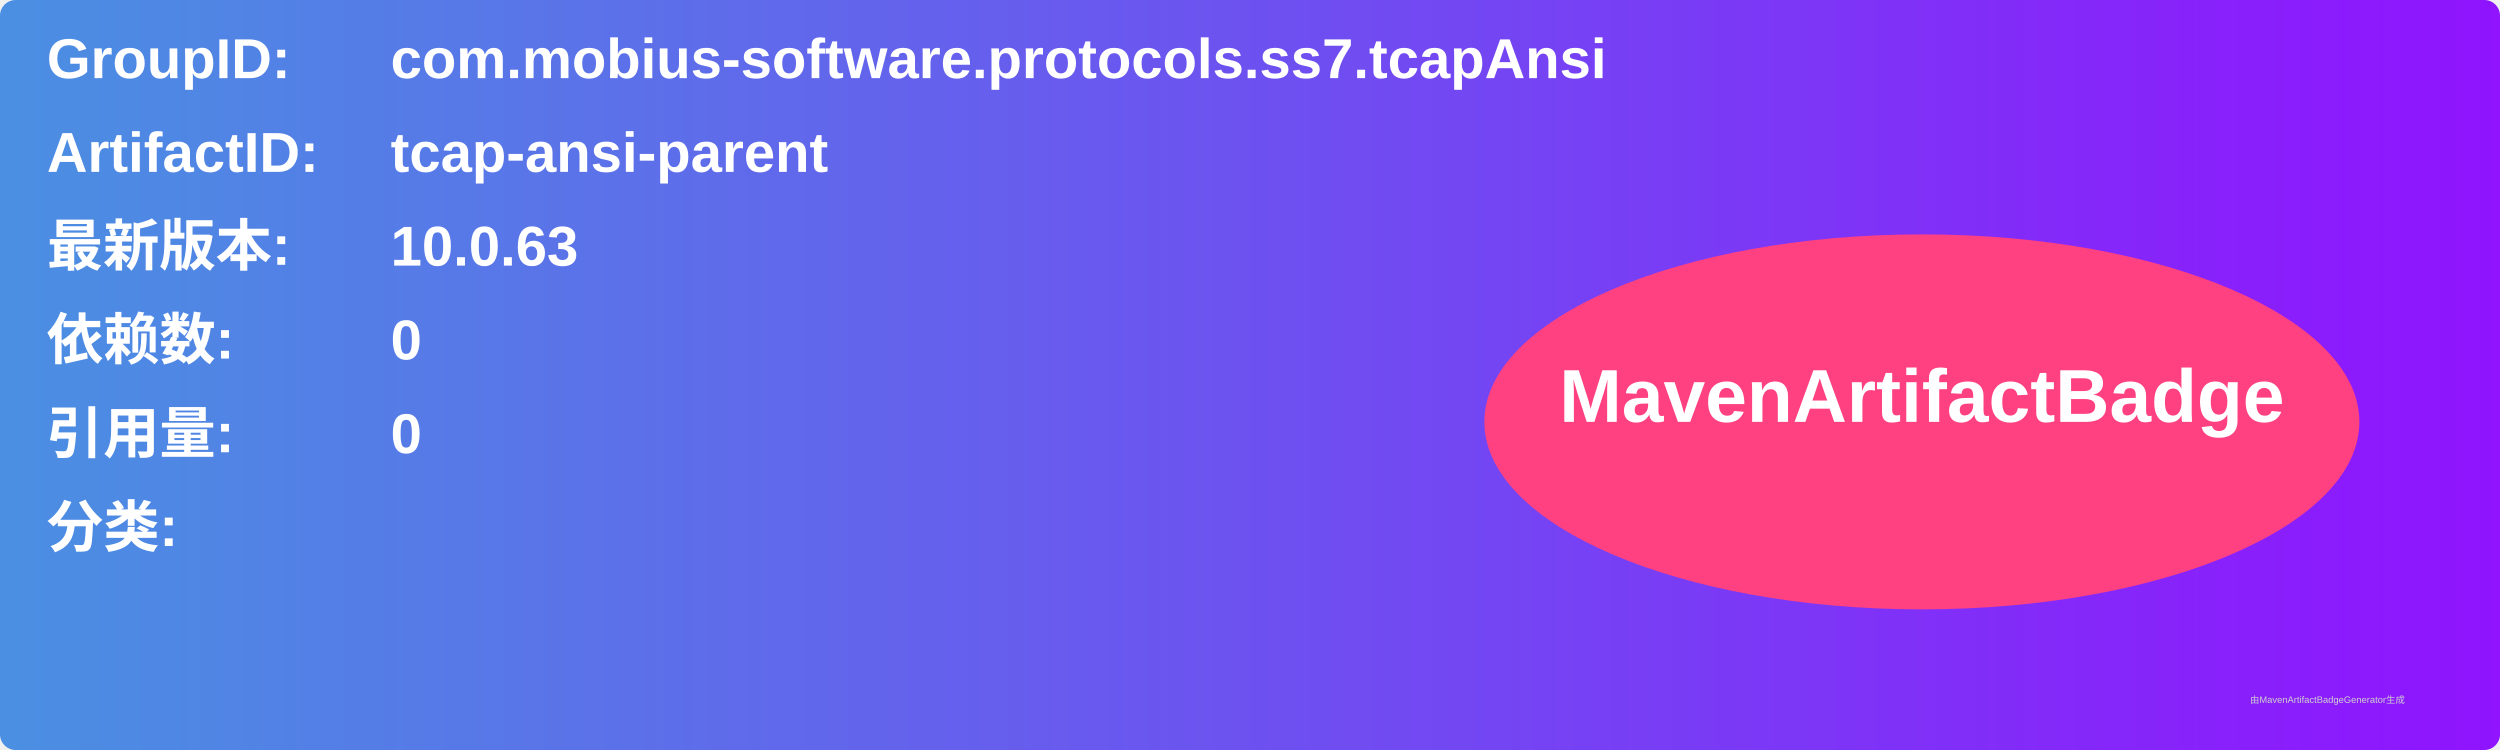
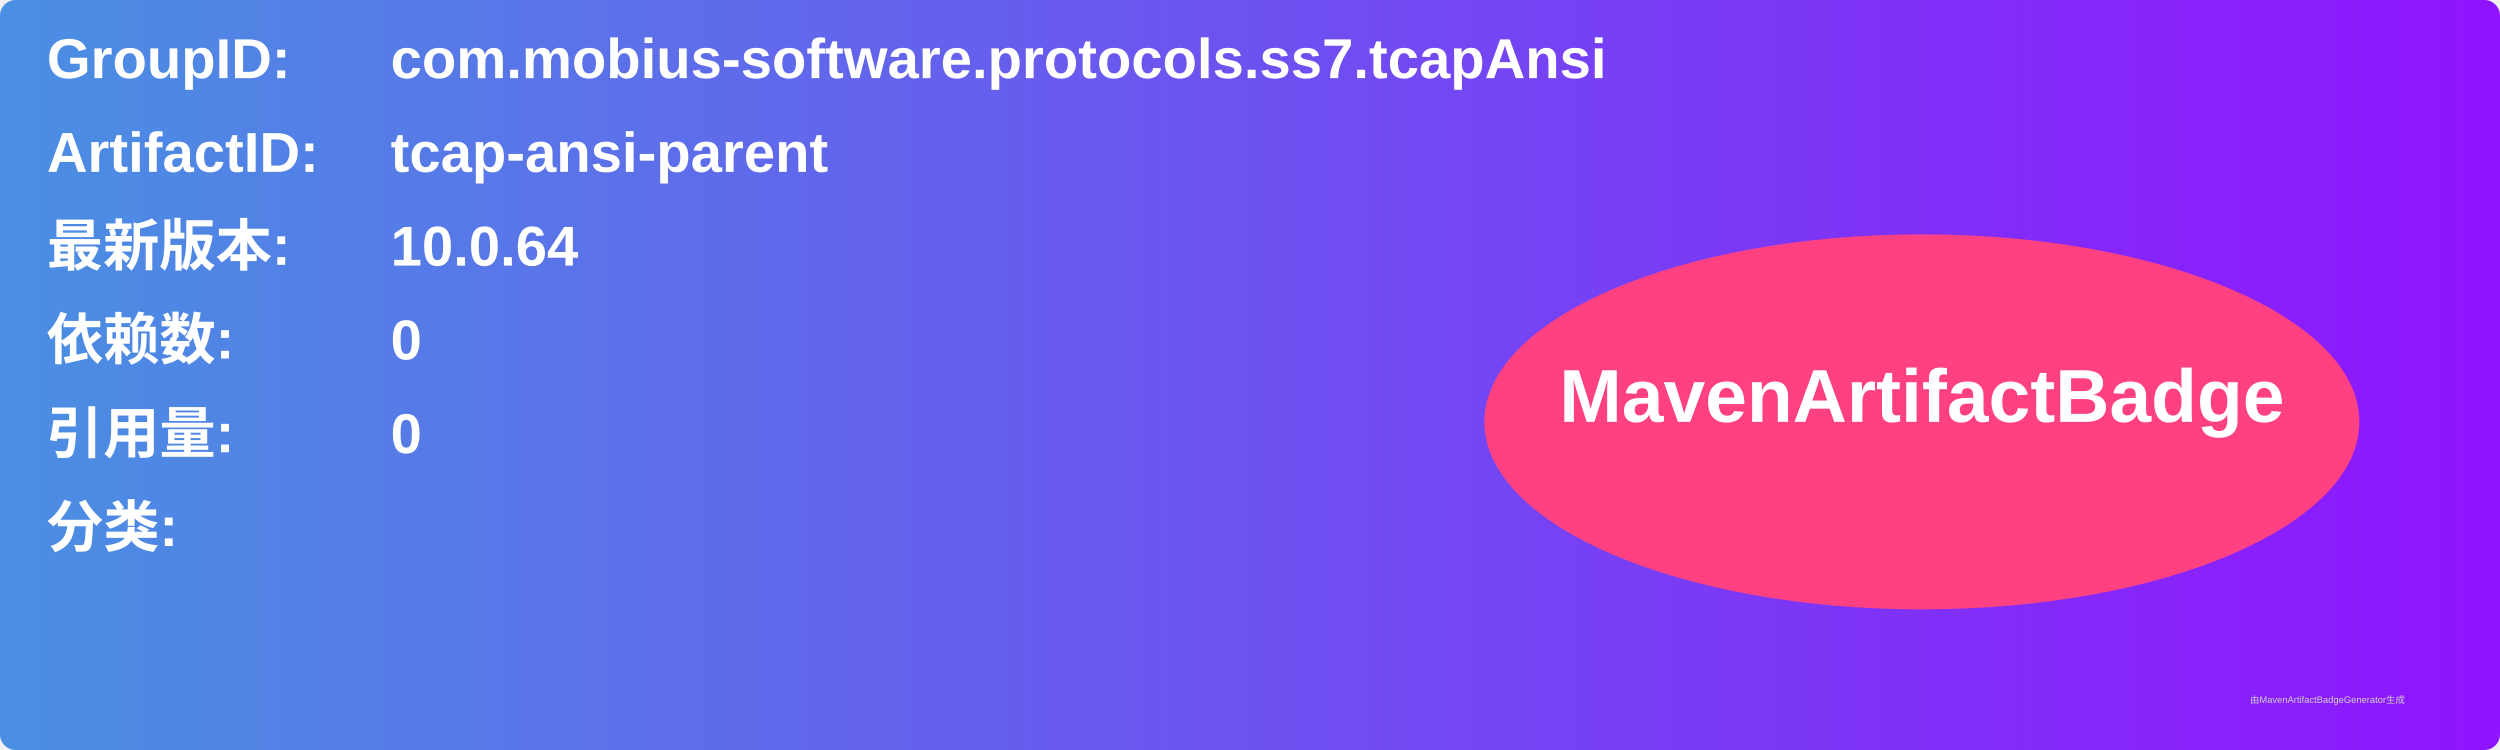
<svg xmlns="http://www.w3.org/2000/svg" width="800" height="240" viewBox="0 0 800 240">
  <linearGradient id="grad" x1="0%" y1="0%" x2="100%" y2="0%">
    <stop offset="0%" stop-color="#4a90e2" />
    <stop offset="100%" stop-color="#9013fe" />
  </linearGradient>
  <rect width="100%" height="100%" rx="5" ry="5" fill="url(#grad)" />
  <g transform="translate(15, 15)">
    <text x="0" y="10" font-family="Arial" font-size="18" fill="white" font-weight="bold" width="260">GroupID:</text>
    <text x="110" y="10" font-family="Arial" font-size="18" fill="white" font-weight="bold" width="460">com.mobius-software.protocols.ss7.tcapAnsi</text>
    <text x="0" y="40" font-family="Arial" font-size="18" fill="white" font-weight="bold" width="260">ArtifactID:</text>
    <text x="110" y="40" font-family="Arial" font-size="18" fill="white" font-weight="bold" width="460">tcap-ansi-parent</text>
    <text x="0" y="70" font-family="Arial" font-size="18" fill="white" font-weight="bold">最新版本:</text>
    <text x="110" y="70" font-family="Arial" font-size="18" fill="white" font-weight="bold">
-       <tspan font-weight="bold">10.0.63</tspan>
+       <tspan font-weight="bold">10.0.64</tspan>
    </text>
    <text x="0" y="100" font-family="Arial" font-size="18" fill="white" font-weight="bold">依赖数: </text>
    <text x="110" y="100" font-family="Arial" font-size="18" fill="white">
      <tspan font-weight="bold">0</tspan>
    </text>
    <text x="0" y="130" font-family="Arial" font-size="18" fill="white" font-weight="bold">引用量: </text>
    <text x="110" y="130" font-family="Arial" font-size="18" fill="white">
      <tspan font-weight="bold">0</tspan>
    </text>
    <text x="0" y="160" font-family="Arial" font-size="18" fill="white" font-weight="bold">分类:</text>
    <text x="10" y="190" font-family="Arial" font-size="10" fill="white">
      <tspan font-weight="bold" />
    </text>
    <ellipse cx="600" cy="120" rx="140" ry="60" fill="#ff4081" />
    <text x="600" y="120" text-anchor="middle" font-family="Arial" font-size="24" fill="white" font-weight="bold">MavenArtifactBadge</text>
  </g>
  <text x="720" y="225" font-family="Arial" font-size="3" fill="#d0d0d0">由MavenArtifactBadgeGenerator生成</text>
</svg>
